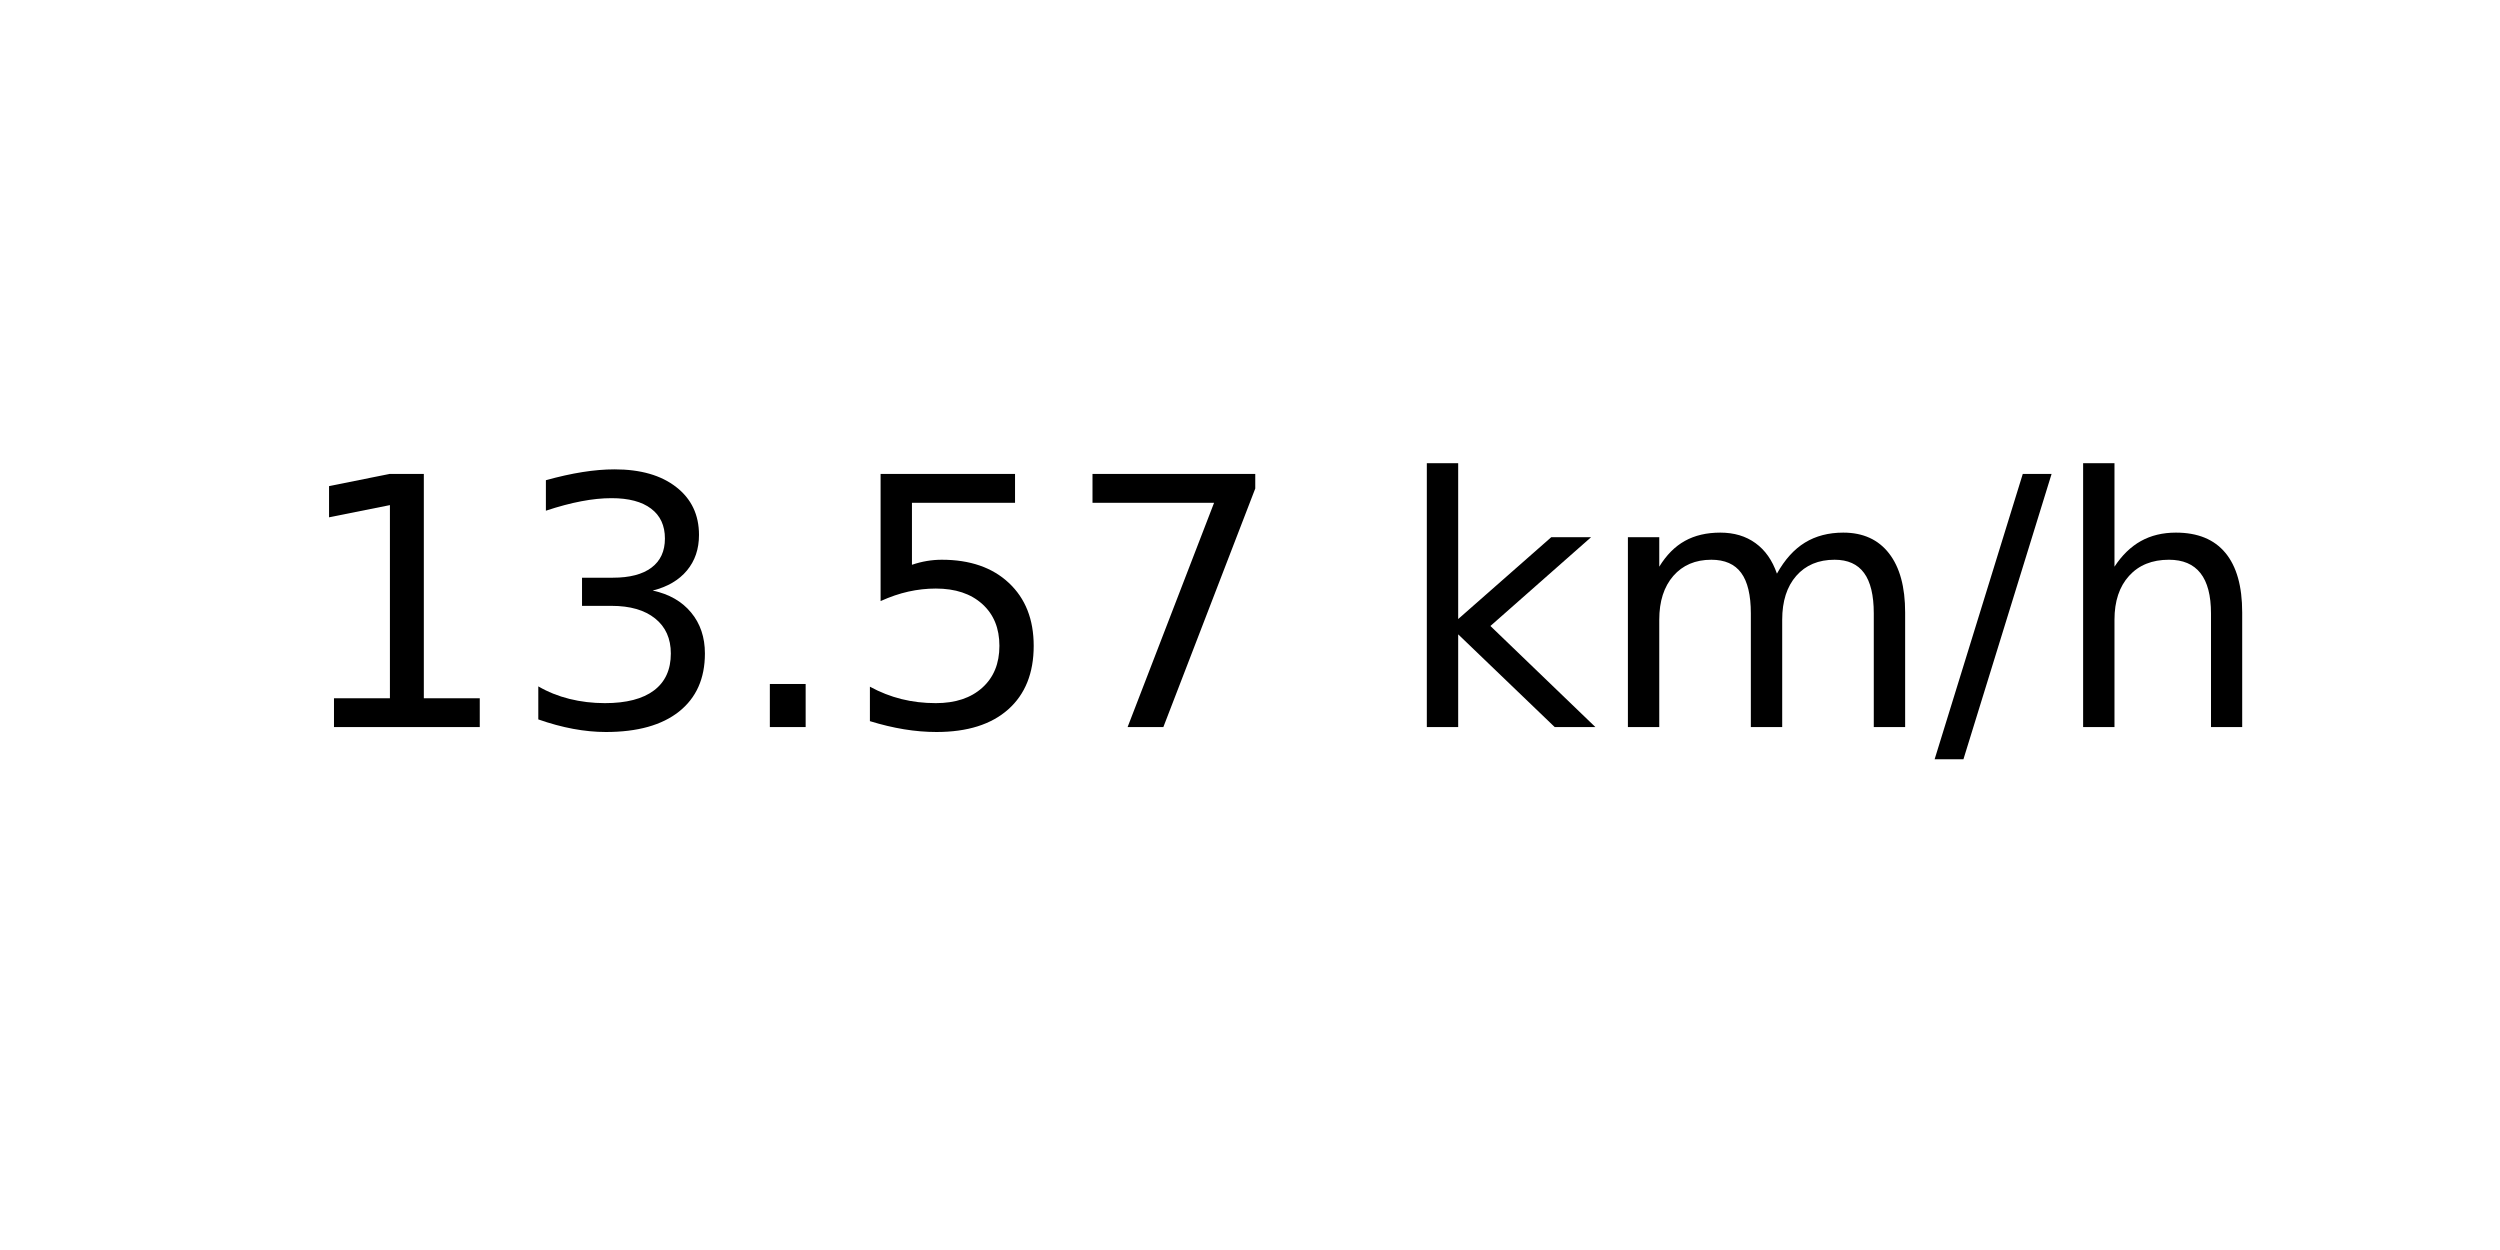
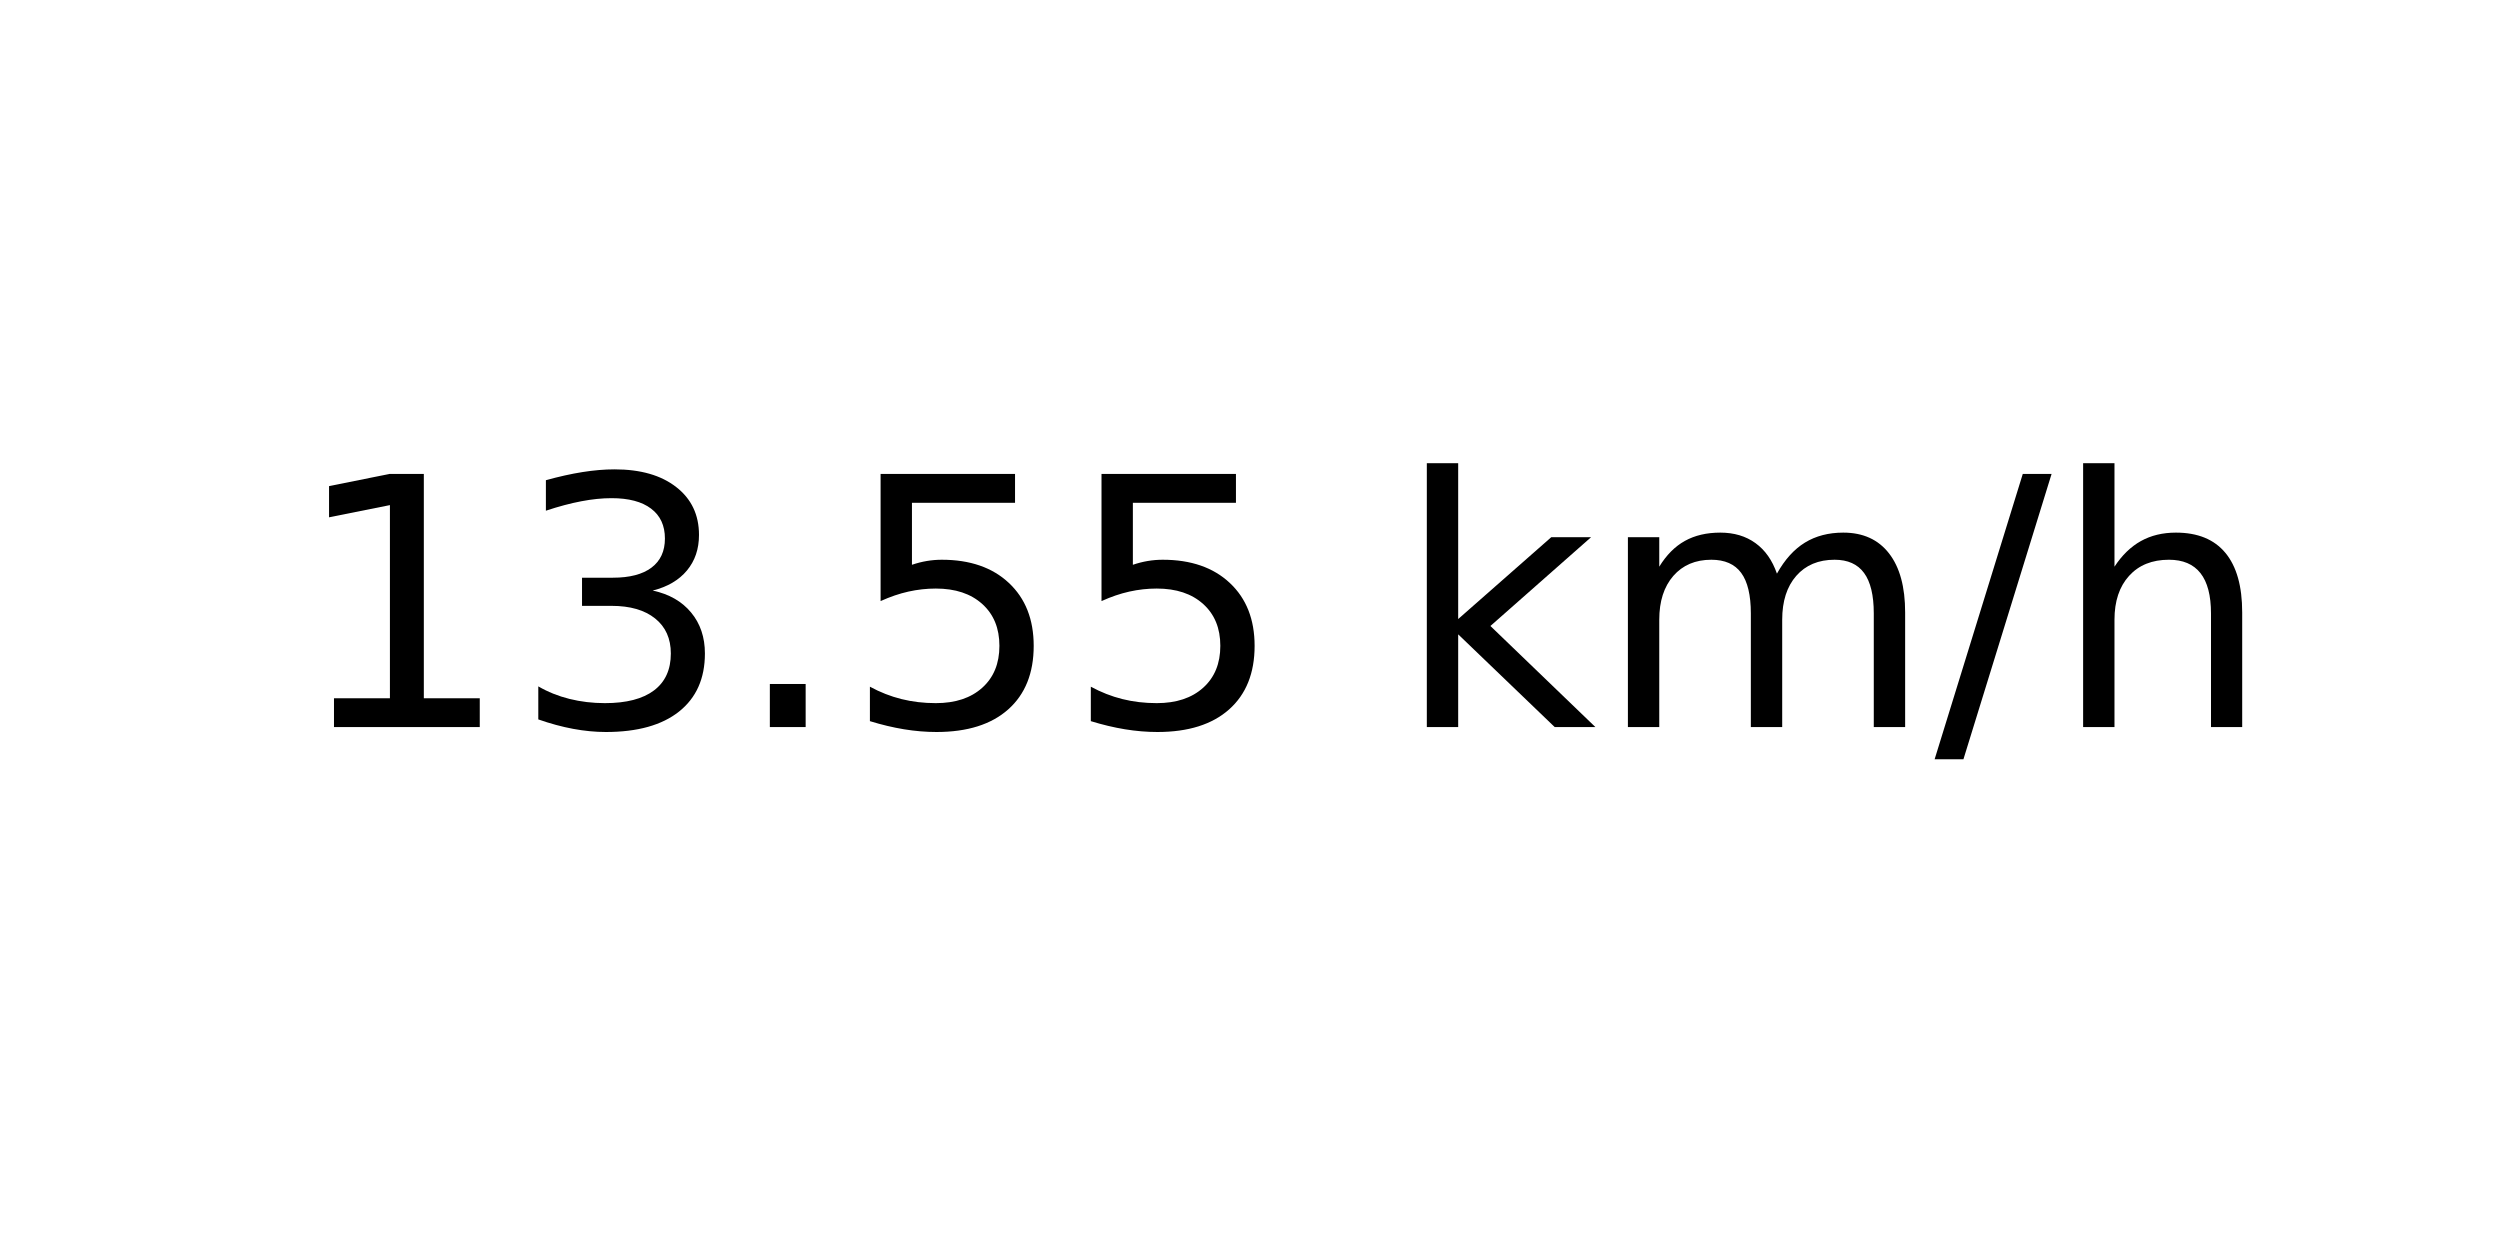
<svg xmlns="http://www.w3.org/2000/svg" xmlns:xlink="http://www.w3.org/1999/xlink" width="72pt" height="36pt" viewBox="0 0 72 36" version="1.1">
  <defs>
    <style type="text/css">*{stroke-linejoin: round; stroke-linecap: butt}</style>
  </defs>
  <g id="figure_1">
    <g id="axes_1">
      <g id="text_1">
        <g transform="translate(8.378125 20.93937) scale(0.1 -0.1)">
          <defs>
            <path id="DejaVuSans-31" d="M 794 531  L 1825 531  L 1825 4091  L 703 3866  L 703 4441  L 1819 4666  L 2450 4666  L 2450 531  L 3481 531  L 3481 0  L 794 0  L 794 531  z " transform="scale(0.015625)" />
            <path id="DejaVuSans-33" d="M 2597 2516  Q 3050 2419 3304 2112  Q 3559 1806 3559 1356  Q 3559 666 3084 287  Q 2609 -91 1734 -91  Q 1441 -91 1130 -33  Q 819 25 488 141  L 488 750  Q 750 597 1062 519  Q 1375 441 1716 441  Q 2309 441 2620 675  Q 2931 909 2931 1356  Q 2931 1769 2642 2001  Q 2353 2234 1838 2234  L 1294 2234  L 1294 2753  L 1863 2753  Q 2328 2753 2575 2939  Q 2822 3125 2822 3475  Q 2822 3834 2567 4026  Q 2313 4219 1838 4219  Q 1578 4219 1281 4162  Q 984 4106 628 3988  L 628 4550  Q 988 4650 1302 4700  Q 1616 4750 1894 4750  Q 2613 4750 3031 4423  Q 3450 4097 3450 3541  Q 3450 3153 3228 2886  Q 3006 2619 2597 2516  z " transform="scale(0.015625)" />
            <path id="DejaVuSans-2e" d="M 684 794  L 1344 794  L 1344 0  L 684 0  L 684 794  z " transform="scale(0.015625)" />
            <path id="DejaVuSans-35" d="M 691 4666  L 3169 4666  L 3169 4134  L 1269 4134  L 1269 2991  Q 1406 3038 1543 3061  Q 1681 3084 1819 3084  Q 2600 3084 3056 2656  Q 3513 2228 3513 1497  Q 3513 744 3044 326  Q 2575 -91 1722 -91  Q 1428 -91 1123 -41  Q 819 9 494 109  L 494 744  Q 775 591 1075 516  Q 1375 441 1709 441  Q 2250 441 2565 725  Q 2881 1009 2881 1497  Q 2881 1984 2565 2268  Q 2250 2553 1709 2553  Q 1456 2553 1204 2497  Q 953 2441 691 2322  L 691 4666  z " transform="scale(0.015625)" />
-             <path id="DejaVuSans-37" d="M 525 4666  L 3525 4666  L 3525 4397  L 1831 0  L 1172 0  L 2766 4134  L 525 4134  L 525 4666  z " transform="scale(0.015625)" />
            <path id="DejaVuSans-20" transform="scale(0.015625)" />
            <path id="DejaVuSans-6b" d="M 581 4863  L 1159 4863  L 1159 1991  L 2875 3500  L 3609 3500  L 1753 1863  L 3688 0  L 2938 0  L 1159 1709  L 1159 0  L 581 0  L 581 4863  z " transform="scale(0.015625)" />
            <path id="DejaVuSans-6d" d="M 3328 2828  Q 3544 3216 3844 3400  Q 4144 3584 4550 3584  Q 5097 3584 5394 3201  Q 5691 2819 5691 2113  L 5691 0  L 5113 0  L 5113 2094  Q 5113 2597 4934 2840  Q 4756 3084 4391 3084  Q 3944 3084 3684 2787  Q 3425 2491 3425 1978  L 3425 0  L 2847 0  L 2847 2094  Q 2847 2600 2669 2842  Q 2491 3084 2119 3084  Q 1678 3084 1418 2786  Q 1159 2488 1159 1978  L 1159 0  L 581 0  L 581 3500  L 1159 3500  L 1159 2956  Q 1356 3278 1631 3431  Q 1906 3584 2284 3584  Q 2666 3584 2933 3390  Q 3200 3197 3328 2828  z " transform="scale(0.015625)" />
            <path id="DejaVuSans-2f" d="M 1625 4666  L 2156 4666  L 531 -594  L 0 -594  L 1625 4666  z " transform="scale(0.015625)" />
            <path id="DejaVuSans-68" d="M 3513 2113  L 3513 0  L 2938 0  L 2938 2094  Q 2938 2591 2744 2837  Q 2550 3084 2163 3084  Q 1697 3084 1428 2787  Q 1159 2491 1159 1978  L 1159 0  L 581 0  L 581 4863  L 1159 4863  L 1159 2956  Q 1366 3272 1645 3428  Q 1925 3584 2291 3584  Q 2894 3584 3203 3211  Q 3513 2838 3513 2113  z " transform="scale(0.015625)" />
          </defs>
          <use xlink:href="#DejaVuSans-31" />
          <use xlink:href="#DejaVuSans-33" x="63.623" />
          <use xlink:href="#DejaVuSans-2e" x="127.246" />
          <use xlink:href="#DejaVuSans-35" x="159.033" />
-           <use xlink:href="#DejaVuSans-37" x="222.656" />
+           <use xlink:href="#DejaVuSans-35" x="222.656" />
          <use xlink:href="#DejaVuSans-20" x="286.279" />
          <use xlink:href="#DejaVuSans-6b" x="318.066" />
          <use xlink:href="#DejaVuSans-6d" x="375.977" />
          <use xlink:href="#DejaVuSans-2f" x="473.389" />
          <use xlink:href="#DejaVuSans-68" x="507.08" />
        </g>
      </g>
    </g>
  </g>
</svg>
